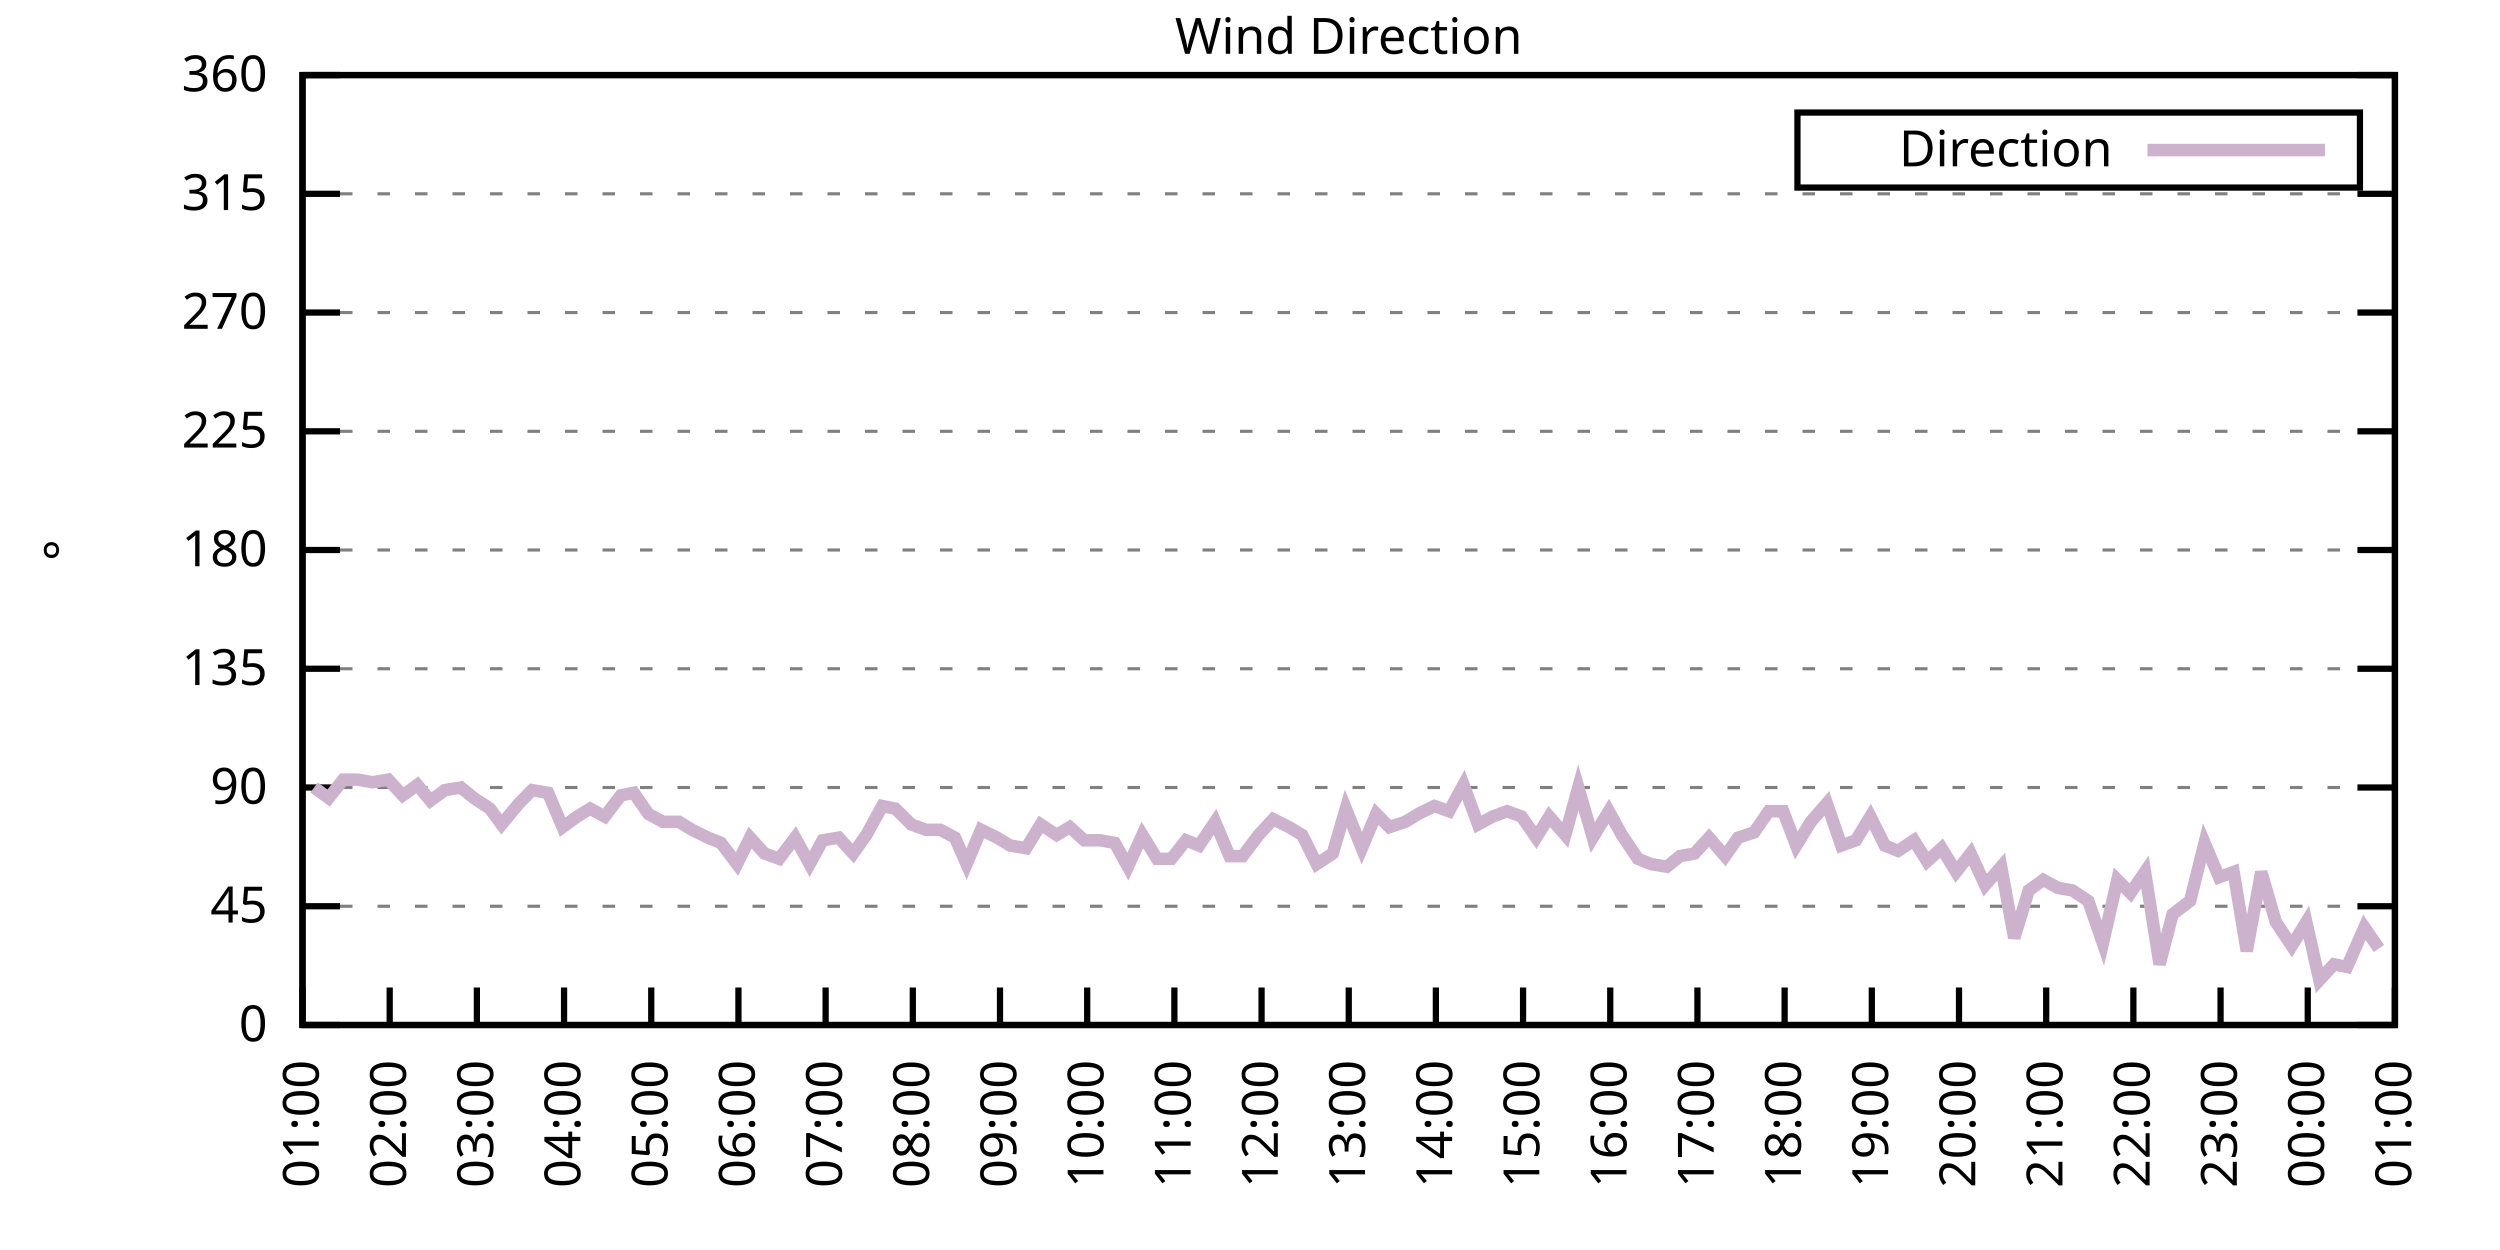
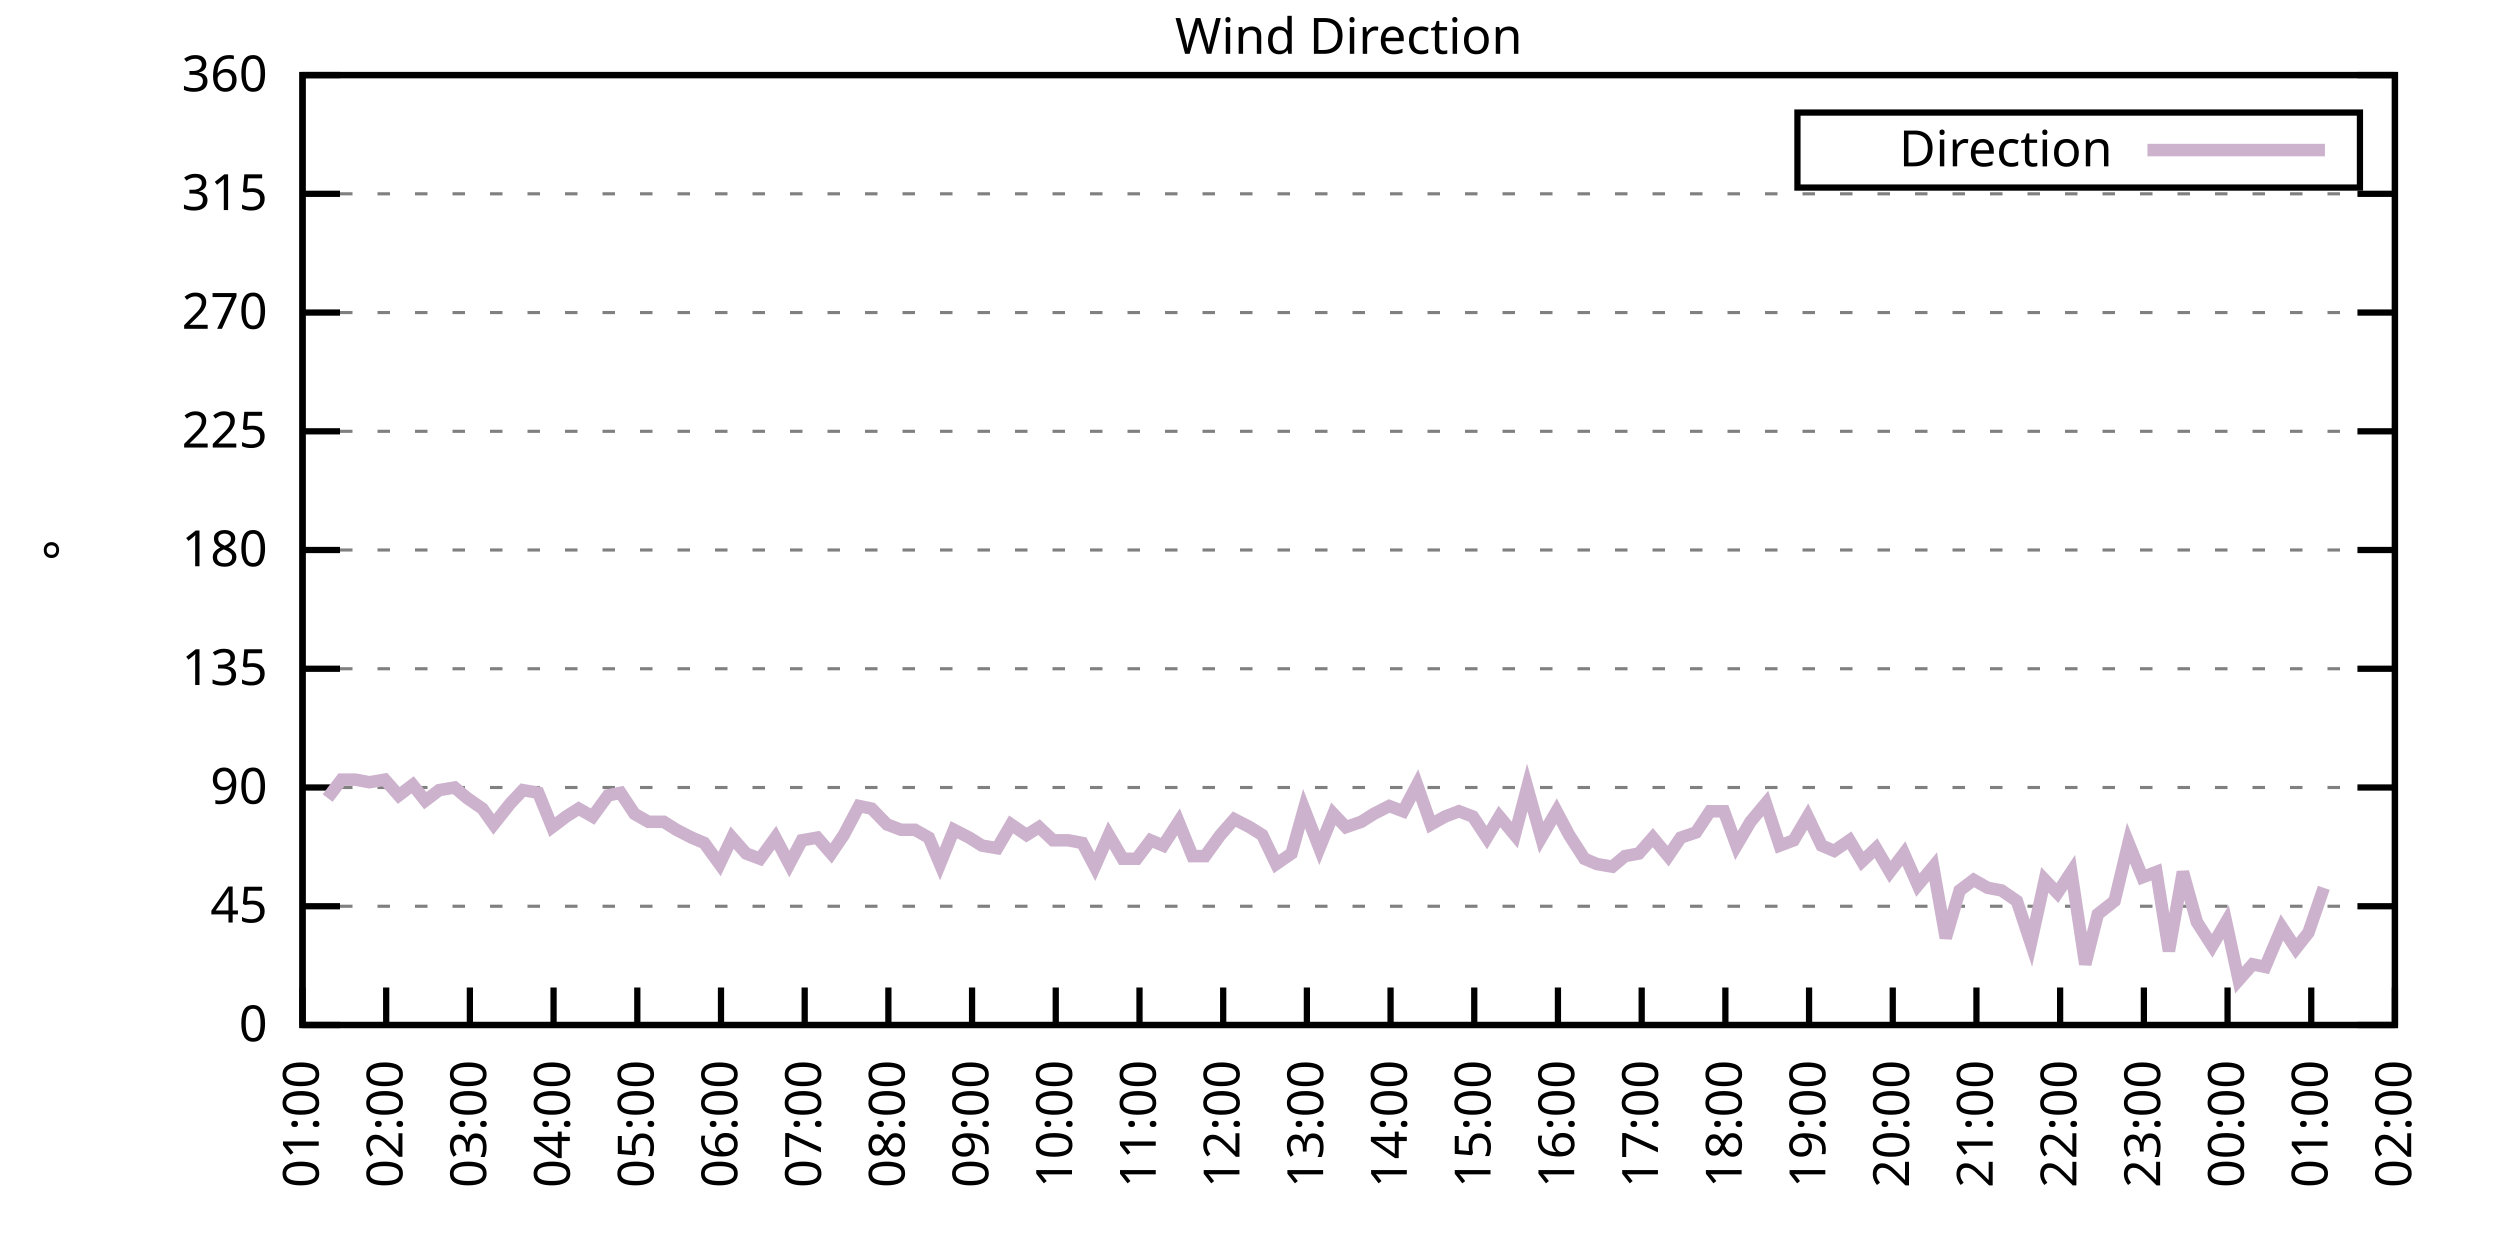
<svg xmlns="http://www.w3.org/2000/svg" xmlns:xlink="http://www.w3.org/1999/xlink" width="400" height="200" viewBox="0 0 400 200">
  <g id="gnuplot_canvas">
    <rect x="0" y="0" width="400" height="200" fill="none" />
    <defs>
      <circle id="gpDot" r="0.5" stroke-width="0.5" stroke="currentColor" />
      <path id="gpPt0" stroke-width="0.333" stroke="currentColor" d="M-1,0 h2 M0,-1 v2" />
      <path id="gpPt1" stroke-width="0.333" stroke="currentColor" d="M-1,-1 L1,1 M1,-1 L-1,1" />
      <path id="gpPt2" stroke-width="0.333" stroke="currentColor" d="M-1,0 L1,0 M0,-1 L0,1 M-1,-1 L1,1 M-1,1 L1,-1" />
      <rect id="gpPt3" stroke-width="0.333" stroke="currentColor" x="-1" y="-1" width="2" height="2" />
      <rect id="gpPt4" stroke-width="0.333" stroke="currentColor" fill="currentColor" x="-1" y="-1" width="2" height="2" />
      <circle id="gpPt5" stroke-width="0.333" stroke="currentColor" cx="0" cy="0" r="1" />
      <use xlink:href="#gpPt5" id="gpPt6" fill="currentColor" stroke="none" />
      <path id="gpPt7" stroke-width="0.333" stroke="currentColor" d="M0,-1.33 L-1.33,0.67 L1.33,0.67 z" />
      <use xlink:href="#gpPt7" id="gpPt8" fill="currentColor" stroke="none" />
      <use xlink:href="#gpPt7" id="gpPt9" stroke="currentColor" transform="rotate(180)" />
      <use xlink:href="#gpPt9" id="gpPt10" fill="currentColor" stroke="none" />
      <use xlink:href="#gpPt3" id="gpPt11" stroke="currentColor" transform="rotate(45)" />
      <use xlink:href="#gpPt11" id="gpPt12" fill="currentColor" stroke="none" />
      <path id="gpPt13" stroke-width="0.333" stroke="currentColor" d="M0,1.330 L1.265,0.411 L0.782,-1.067 L-0.782,-1.076 L-1.265,0.411 z" />
      <use xlink:href="#gpPt13" id="gpPt14" fill="currentColor" stroke="none" />
      <filter id="textbox" filterUnits="objectBoundingBox" x="0" y="0" height="1" width="1">
        <feFlood flood-color="white" flood-opacity="1" result="bgnd" />
        <feComposite in="SourceGraphic" in2="bgnd" operator="atop" />
      </filter>
      <filter id="greybox" filterUnits="objectBoundingBox" x="0" y="0" height="1" width="1">
        <feFlood flood-color="lightgrey" flood-opacity="1" result="grey" />
        <feComposite in="SourceGraphic" in2="grey" operator="atop" />
      </filter>
    </defs>
    <g fill="none" color="white" stroke="currentColor" stroke-width="1.00" stroke-linecap="butt" stroke-linejoin="miter">
</g>
    <g fill="none" color="black" stroke="currentColor" stroke-width="1.00" stroke-linecap="butt" stroke-linejoin="miter">
      <g stroke="none" shape-rendering="crispEdges">
        <polygon fill="rgb(255, 255, 255)" points="48.40,164.00 383.18,164.00 383.18,12.02 48.40,12.02 " />
      </g>
    </g>
    <g fill="none" color="black" stroke="currentColor" stroke-width="1.00" stroke-linecap="butt" stroke-linejoin="miter">
</g>
    <g fill="none" color="black" stroke="black" stroke-width="0.50" stroke-linecap="butt" stroke-linejoin="miter">
</g>
    <g fill="none" color="gray" stroke="currentColor" stroke-width="0.50" stroke-linecap="butt" stroke-linejoin="miter">
      <path stroke="gray" stroke-dasharray="2,4" class="gridline" d="M48.40,164.00 L383.19,164.00  " />
    </g>
    <g fill="none" color="gray" stroke="gray" stroke-width="1.00" stroke-linecap="butt" stroke-linejoin="miter">
</g>
    <g fill="none" color="black" stroke="currentColor" stroke-width="1.00" stroke-linecap="butt" stroke-linejoin="miter">
      <path stroke="black" d="M48.40,164.00 L54.40,164.00 M383.19,164.00 L377.19,164.00  " />
      <g transform="translate(42.80,166.60)" stroke="none" fill="black" font-family="Sans" font-size="8.00" text-anchor="end">
        <text>
          <tspan font-family="Sans"> 0</tspan>
        </text>
      </g>
    </g>
    <g fill="none" color="black" stroke="currentColor" stroke-width="1.00" stroke-linecap="butt" stroke-linejoin="miter">
</g>
    <g fill="none" color="black" stroke="black" stroke-width="0.50" stroke-linecap="butt" stroke-linejoin="miter">
</g>
    <g fill="none" color="gray" stroke="currentColor" stroke-width="0.50" stroke-linecap="butt" stroke-linejoin="miter">
      <path stroke="gray" stroke-dasharray="2,4" class="gridline" d="M48.40,145.00 L383.19,145.00  " />
    </g>
    <g fill="none" color="gray" stroke="gray" stroke-width="1.00" stroke-linecap="butt" stroke-linejoin="miter">
</g>
    <g fill="none" color="black" stroke="currentColor" stroke-width="1.00" stroke-linecap="butt" stroke-linejoin="miter">
      <path stroke="black" d="M48.40,145.00 L54.40,145.00 M383.19,145.00 L377.19,145.00  " />
      <g transform="translate(42.80,147.60)" stroke="none" fill="black" font-family="Sans" font-size="8.00" text-anchor="end">
        <text>
          <tspan font-family="Sans"> 45</tspan>
        </text>
      </g>
    </g>
    <g fill="none" color="black" stroke="currentColor" stroke-width="1.00" stroke-linecap="butt" stroke-linejoin="miter">
</g>
    <g fill="none" color="black" stroke="black" stroke-width="0.50" stroke-linecap="butt" stroke-linejoin="miter">
</g>
    <g fill="none" color="gray" stroke="currentColor" stroke-width="0.50" stroke-linecap="butt" stroke-linejoin="miter">
      <path stroke="gray" stroke-dasharray="2,4" class="gridline" d="M48.40,126.00 L383.19,126.00  " />
    </g>
    <g fill="none" color="gray" stroke="gray" stroke-width="1.00" stroke-linecap="butt" stroke-linejoin="miter">
</g>
    <g fill="none" color="black" stroke="currentColor" stroke-width="1.00" stroke-linecap="butt" stroke-linejoin="miter">
      <path stroke="black" d="M48.40,126.00 L54.40,126.00 M383.19,126.00 L377.19,126.00  " />
      <g transform="translate(42.80,128.60)" stroke="none" fill="black" font-family="Sans" font-size="8.00" text-anchor="end">
        <text>
          <tspan font-family="Sans"> 90</tspan>
        </text>
      </g>
    </g>
    <g fill="none" color="black" stroke="currentColor" stroke-width="1.00" stroke-linecap="butt" stroke-linejoin="miter">
</g>
    <g fill="none" color="black" stroke="black" stroke-width="0.50" stroke-linecap="butt" stroke-linejoin="miter">
</g>
    <g fill="none" color="gray" stroke="currentColor" stroke-width="0.50" stroke-linecap="butt" stroke-linejoin="miter">
      <path stroke="gray" stroke-dasharray="2,4" class="gridline" d="M48.40,107.00 L383.19,107.00  " />
    </g>
    <g fill="none" color="gray" stroke="gray" stroke-width="1.00" stroke-linecap="butt" stroke-linejoin="miter">
</g>
    <g fill="none" color="black" stroke="currentColor" stroke-width="1.00" stroke-linecap="butt" stroke-linejoin="miter">
      <path stroke="black" d="M48.40,107.00 L54.40,107.00 M383.19,107.00 L377.19,107.00  " />
      <g transform="translate(42.80,109.60)" stroke="none" fill="black" font-family="Sans" font-size="8.00" text-anchor="end">
        <text>
          <tspan font-family="Sans"> 135</tspan>
        </text>
      </g>
    </g>
    <g fill="none" color="black" stroke="currentColor" stroke-width="1.00" stroke-linecap="butt" stroke-linejoin="miter">
</g>
    <g fill="none" color="black" stroke="black" stroke-width="0.50" stroke-linecap="butt" stroke-linejoin="miter">
</g>
    <g fill="none" color="gray" stroke="currentColor" stroke-width="0.50" stroke-linecap="butt" stroke-linejoin="miter">
      <path stroke="gray" stroke-dasharray="2,4" class="gridline" d="M48.40,88.00 L383.19,88.00  " />
    </g>
    <g fill="none" color="gray" stroke="gray" stroke-width="1.00" stroke-linecap="butt" stroke-linejoin="miter">
</g>
    <g fill="none" color="black" stroke="currentColor" stroke-width="1.00" stroke-linecap="butt" stroke-linejoin="miter">
      <path stroke="black" d="M48.40,88.00 L54.40,88.00 M383.19,88.00 L377.19,88.00  " />
      <g transform="translate(42.80,90.60)" stroke="none" fill="black" font-family="Sans" font-size="8.00" text-anchor="end">
        <text>
          <tspan font-family="Sans"> 180</tspan>
        </text>
      </g>
    </g>
    <g fill="none" color="black" stroke="currentColor" stroke-width="1.00" stroke-linecap="butt" stroke-linejoin="miter">
</g>
    <g fill="none" color="black" stroke="black" stroke-width="0.50" stroke-linecap="butt" stroke-linejoin="miter">
</g>
    <g fill="none" color="gray" stroke="currentColor" stroke-width="0.50" stroke-linecap="butt" stroke-linejoin="miter">
      <path stroke="gray" stroke-dasharray="2,4" class="gridline" d="M48.40,69.01 L383.19,69.01  " />
    </g>
    <g fill="none" color="gray" stroke="gray" stroke-width="1.00" stroke-linecap="butt" stroke-linejoin="miter">
</g>
    <g fill="none" color="black" stroke="currentColor" stroke-width="1.00" stroke-linecap="butt" stroke-linejoin="miter">
      <path stroke="black" d="M48.40,69.01 L54.40,69.01 M383.19,69.01 L377.19,69.01  " />
      <g transform="translate(42.80,71.61)" stroke="none" fill="black" font-family="Sans" font-size="8.00" text-anchor="end">
        <text>
          <tspan font-family="Sans"> 225</tspan>
        </text>
      </g>
    </g>
    <g fill="none" color="black" stroke="currentColor" stroke-width="1.00" stroke-linecap="butt" stroke-linejoin="miter">
</g>
    <g fill="none" color="black" stroke="black" stroke-width="0.50" stroke-linecap="butt" stroke-linejoin="miter">
</g>
    <g fill="none" color="gray" stroke="currentColor" stroke-width="0.50" stroke-linecap="butt" stroke-linejoin="miter">
      <path stroke="gray" stroke-dasharray="2,4" class="gridline" d="M48.40,50.01 L383.19,50.01  " />
    </g>
    <g fill="none" color="gray" stroke="gray" stroke-width="1.00" stroke-linecap="butt" stroke-linejoin="miter">
</g>
    <g fill="none" color="black" stroke="currentColor" stroke-width="1.00" stroke-linecap="butt" stroke-linejoin="miter">
      <path stroke="black" d="M48.40,50.01 L54.40,50.01 M383.19,50.01 L377.19,50.01  " />
      <g transform="translate(42.80,52.61)" stroke="none" fill="black" font-family="Sans" font-size="8.00" text-anchor="end">
        <text>
          <tspan font-family="Sans"> 270</tspan>
        </text>
      </g>
    </g>
    <g fill="none" color="black" stroke="currentColor" stroke-width="1.00" stroke-linecap="butt" stroke-linejoin="miter">
</g>
    <g fill="none" color="black" stroke="black" stroke-width="0.50" stroke-linecap="butt" stroke-linejoin="miter">
</g>
    <g fill="none" color="gray" stroke="currentColor" stroke-width="0.50" stroke-linecap="butt" stroke-linejoin="miter">
      <path stroke="gray" stroke-dasharray="2,4" class="gridline" d="M48.40,31.01 L383.19,31.01  " />
    </g>
    <g fill="none" color="gray" stroke="gray" stroke-width="1.00" stroke-linecap="butt" stroke-linejoin="miter">
</g>
    <g fill="none" color="black" stroke="currentColor" stroke-width="1.00" stroke-linecap="butt" stroke-linejoin="miter">
      <path stroke="black" d="M48.40,31.01 L54.40,31.01 M383.19,31.01 L377.19,31.01  " />
      <g transform="translate(42.80,33.61)" stroke="none" fill="black" font-family="Sans" font-size="8.00" text-anchor="end">
        <text>
          <tspan font-family="Sans"> 315</tspan>
        </text>
      </g>
    </g>
    <g fill="none" color="black" stroke="currentColor" stroke-width="1.00" stroke-linecap="butt" stroke-linejoin="miter">
</g>
    <g fill="none" color="black" stroke="black" stroke-width="0.50" stroke-linecap="butt" stroke-linejoin="miter">
</g>
    <g fill="none" color="gray" stroke="currentColor" stroke-width="0.50" stroke-linecap="butt" stroke-linejoin="miter">
      <path stroke="gray" stroke-dasharray="2,4" class="gridline" d="M48.40,12.01 L383.19,12.01  " />
    </g>
    <g fill="none" color="gray" stroke="gray" stroke-width="1.00" stroke-linecap="butt" stroke-linejoin="miter">
</g>
    <g fill="none" color="black" stroke="currentColor" stroke-width="1.00" stroke-linecap="butt" stroke-linejoin="miter">
      <path stroke="black" d="M48.40,12.01 L54.40,12.01 M383.19,12.01 L377.19,12.01  " />
      <g transform="translate(42.80,14.61)" stroke="none" fill="black" font-family="Sans" font-size="8.00" text-anchor="end">
        <text>
          <tspan font-family="Sans"> 360</tspan>
        </text>
      </g>
    </g>
    <g fill="none" color="black" stroke="currentColor" stroke-width="1.00" stroke-linecap="butt" stroke-linejoin="miter">
      <path stroke="black" d="M48.40,164.00 L48.40,158.00  " />
      <g transform="translate(51.00,169.60) rotate(270.00)" stroke="none" fill="black" font-family="Sans" font-size="8.00" text-anchor="end">
        <text>
          <tspan font-family="Sans">01:00</tspan>
        </text>
      </g>
    </g>
    <g fill="none" color="black" stroke="currentColor" stroke-width="1.00" stroke-linecap="butt" stroke-linejoin="miter">
-       <path stroke="black" d="M62.35,164.00 L62.35,158.00  " />
-       <g transform="translate(64.95,169.60) rotate(270.00)" stroke="none" fill="black" font-family="Sans" font-size="8.00" text-anchor="end">
+       <path stroke="black" d="M61.79,164.00 L61.79,158.00  " />
+       <g transform="translate(64.39,169.60) rotate(270.00)" stroke="none" fill="black" font-family="Sans" font-size="8.00" text-anchor="end">
        <text>
          <tspan font-family="Sans">02:00</tspan>
        </text>
      </g>
    </g>
    <g fill="none" color="black" stroke="currentColor" stroke-width="1.00" stroke-linecap="butt" stroke-linejoin="miter">
-       <path stroke="black" d="M76.30,164.00 L76.30,158.00  " />
-       <g transform="translate(78.90,169.60) rotate(270.00)" stroke="none" fill="black" font-family="Sans" font-size="8.00" text-anchor="end">
+       <path stroke="black" d="M75.18,164.00 L75.18,158.00  " />
+       <g transform="translate(77.78,169.60) rotate(270.00)" stroke="none" fill="black" font-family="Sans" font-size="8.00" text-anchor="end">
        <text>
          <tspan font-family="Sans">03:00</tspan>
        </text>
      </g>
    </g>
    <g fill="none" color="black" stroke="currentColor" stroke-width="1.00" stroke-linecap="butt" stroke-linejoin="miter">
-       <path stroke="black" d="M90.25,164.00 L90.25,158.00  " />
-       <g transform="translate(92.85,169.60) rotate(270.00)" stroke="none" fill="black" font-family="Sans" font-size="8.00" text-anchor="end">
+       <path stroke="black" d="M88.57,164.00 L88.57,158.00  " />
+       <g transform="translate(91.17,169.60) rotate(270.00)" stroke="none" fill="black" font-family="Sans" font-size="8.00" text-anchor="end">
        <text>
          <tspan font-family="Sans">04:00</tspan>
        </text>
      </g>
    </g>
    <g fill="none" color="black" stroke="currentColor" stroke-width="1.00" stroke-linecap="butt" stroke-linejoin="miter">
-       <path stroke="black" d="M104.20,164.00 L104.20,158.00  " />
-       <g transform="translate(106.80,169.60) rotate(270.00)" stroke="none" fill="black" font-family="Sans" font-size="8.00" text-anchor="end">
+       <path stroke="black" d="M101.97,164.00 L101.97,158.00  " />
+       <g transform="translate(104.57,169.60) rotate(270.00)" stroke="none" fill="black" font-family="Sans" font-size="8.00" text-anchor="end">
        <text>
          <tspan font-family="Sans">05:00</tspan>
        </text>
      </g>
    </g>
    <g fill="none" color="black" stroke="currentColor" stroke-width="1.00" stroke-linecap="butt" stroke-linejoin="miter">
-       <path stroke="black" d="M118.15,164.00 L118.15,158.00  " />
-       <g transform="translate(120.75,169.60) rotate(270.00)" stroke="none" fill="black" font-family="Sans" font-size="8.00" text-anchor="end">
+       <path stroke="black" d="M115.36,164.00 L115.36,158.00  " />
+       <g transform="translate(117.96,169.60) rotate(270.00)" stroke="none" fill="black" font-family="Sans" font-size="8.00" text-anchor="end">
        <text>
          <tspan font-family="Sans">06:00</tspan>
        </text>
      </g>
    </g>
    <g fill="none" color="black" stroke="currentColor" stroke-width="1.00" stroke-linecap="butt" stroke-linejoin="miter">
-       <path stroke="black" d="M132.10,164.00 L132.10,158.00  " />
-       <g transform="translate(134.70,169.60) rotate(270.00)" stroke="none" fill="black" font-family="Sans" font-size="8.00" text-anchor="end">
+       <path stroke="black" d="M128.75,164.00 L128.75,158.00  " />
+       <g transform="translate(131.35,169.60) rotate(270.00)" stroke="none" fill="black" font-family="Sans" font-size="8.00" text-anchor="end">
        <text>
          <tspan font-family="Sans">07:00</tspan>
        </text>
      </g>
    </g>
    <g fill="none" color="black" stroke="currentColor" stroke-width="1.00" stroke-linecap="butt" stroke-linejoin="miter">
-       <path stroke="black" d="M146.05,164.00 L146.05,158.00  " />
-       <g transform="translate(148.65,169.60) rotate(270.00)" stroke="none" fill="black" font-family="Sans" font-size="8.00" text-anchor="end">
+       <path stroke="black" d="M142.14,164.00 L142.14,158.00  " />
+       <g transform="translate(144.74,169.60) rotate(270.00)" stroke="none" fill="black" font-family="Sans" font-size="8.00" text-anchor="end">
        <text>
          <tspan font-family="Sans">08:00</tspan>
        </text>
      </g>
    </g>
    <g fill="none" color="black" stroke="currentColor" stroke-width="1.00" stroke-linecap="butt" stroke-linejoin="miter">
-       <path stroke="black" d="M160.00,164.00 L160.00,158.00  " />
-       <g transform="translate(162.60,169.60) rotate(270.00)" stroke="none" fill="black" font-family="Sans" font-size="8.00" text-anchor="end">
+       <path stroke="black" d="M155.53,164.00 L155.53,158.00  " />
+       <g transform="translate(158.13,169.60) rotate(270.00)" stroke="none" fill="black" font-family="Sans" font-size="8.00" text-anchor="end">
        <text>
          <tspan font-family="Sans">09:00</tspan>
        </text>
      </g>
    </g>
    <g fill="none" color="black" stroke="currentColor" stroke-width="1.00" stroke-linecap="butt" stroke-linejoin="miter">
-       <path stroke="black" d="M173.95,164.00 L173.95,158.00  " />
-       <g transform="translate(176.55,169.60) rotate(270.00)" stroke="none" fill="black" font-family="Sans" font-size="8.00" text-anchor="end">
+       <path stroke="black" d="M168.92,164.00 L168.92,158.00  " />
+       <g transform="translate(171.52,169.60) rotate(270.00)" stroke="none" fill="black" font-family="Sans" font-size="8.00" text-anchor="end">
        <text>
          <tspan font-family="Sans">10:00</tspan>
        </text>
      </g>
    </g>
    <g fill="none" color="black" stroke="currentColor" stroke-width="1.00" stroke-linecap="butt" stroke-linejoin="miter">
-       <path stroke="black" d="M187.90,164.00 L187.90,158.00  " />
-       <g transform="translate(190.50,169.60) rotate(270.00)" stroke="none" fill="black" font-family="Sans" font-size="8.00" text-anchor="end">
+       <path stroke="black" d="M182.32,164.00 L182.32,158.00  " />
+       <g transform="translate(184.92,169.60) rotate(270.00)" stroke="none" fill="black" font-family="Sans" font-size="8.00" text-anchor="end">
        <text>
          <tspan font-family="Sans">11:00</tspan>
        </text>
      </g>
    </g>
    <g fill="none" color="black" stroke="currentColor" stroke-width="1.00" stroke-linecap="butt" stroke-linejoin="miter">
-       <path stroke="black" d="M201.85,164.00 L201.85,158.00  " />
-       <g transform="translate(204.45,169.60) rotate(270.00)" stroke="none" fill="black" font-family="Sans" font-size="8.00" text-anchor="end">
+       <path stroke="black" d="M195.71,164.00 L195.71,158.00  " />
+       <g transform="translate(198.31,169.60) rotate(270.00)" stroke="none" fill="black" font-family="Sans" font-size="8.00" text-anchor="end">
        <text>
          <tspan font-family="Sans">12:00</tspan>
        </text>
      </g>
    </g>
    <g fill="none" color="black" stroke="currentColor" stroke-width="1.00" stroke-linecap="butt" stroke-linejoin="miter">
-       <path stroke="black" d="M215.80,164.00 L215.80,158.00  " />
-       <g transform="translate(218.40,169.60) rotate(270.00)" stroke="none" fill="black" font-family="Sans" font-size="8.00" text-anchor="end">
+       <path stroke="black" d="M209.10,164.00 L209.10,158.00  " />
+       <g transform="translate(211.70,169.60) rotate(270.00)" stroke="none" fill="black" font-family="Sans" font-size="8.00" text-anchor="end">
        <text>
          <tspan font-family="Sans">13:00</tspan>
        </text>
      </g>
    </g>
    <g fill="none" color="black" stroke="currentColor" stroke-width="1.00" stroke-linecap="butt" stroke-linejoin="miter">
-       <path stroke="black" d="M229.74,164.00 L229.74,158.00  " />
-       <g transform="translate(232.34,169.60) rotate(270.00)" stroke="none" fill="black" font-family="Sans" font-size="8.00" text-anchor="end">
+       <path stroke="black" d="M222.49,164.00 L222.49,158.00  " />
+       <g transform="translate(225.09,169.60) rotate(270.00)" stroke="none" fill="black" font-family="Sans" font-size="8.00" text-anchor="end">
        <text>
          <tspan font-family="Sans">14:00</tspan>
        </text>
      </g>
    </g>
    <g fill="none" color="black" stroke="currentColor" stroke-width="1.00" stroke-linecap="butt" stroke-linejoin="miter">
-       <path stroke="black" d="M243.69,164.00 L243.69,158.00  " />
-       <g transform="translate(246.29,169.60) rotate(270.00)" stroke="none" fill="black" font-family="Sans" font-size="8.00" text-anchor="end">
+       <path stroke="black" d="M235.88,164.00 L235.88,158.00  " />
+       <g transform="translate(238.48,169.60) rotate(270.00)" stroke="none" fill="black" font-family="Sans" font-size="8.00" text-anchor="end">
        <text>
          <tspan font-family="Sans">15:00</tspan>
        </text>
      </g>
    </g>
    <g fill="none" color="black" stroke="currentColor" stroke-width="1.00" stroke-linecap="butt" stroke-linejoin="miter">
-       <path stroke="black" d="M257.64,164.00 L257.64,158.00  " />
-       <g transform="translate(260.24,169.60) rotate(270.00)" stroke="none" fill="black" font-family="Sans" font-size="8.00" text-anchor="end">
+       <path stroke="black" d="M249.27,164.00 L249.27,158.00  " />
+       <g transform="translate(251.87,169.60) rotate(270.00)" stroke="none" fill="black" font-family="Sans" font-size="8.00" text-anchor="end">
        <text>
          <tspan font-family="Sans">16:00</tspan>
        </text>
      </g>
    </g>
    <g fill="none" color="black" stroke="currentColor" stroke-width="1.00" stroke-linecap="butt" stroke-linejoin="miter">
-       <path stroke="black" d="M271.59,164.00 L271.59,158.00  " />
-       <g transform="translate(274.19,169.60) rotate(270.00)" stroke="none" fill="black" font-family="Sans" font-size="8.00" text-anchor="end">
+       <path stroke="black" d="M262.67,164.00 L262.67,158.00  " />
+       <g transform="translate(265.27,169.60) rotate(270.00)" stroke="none" fill="black" font-family="Sans" font-size="8.00" text-anchor="end">
        <text>
          <tspan font-family="Sans">17:00</tspan>
        </text>
      </g>
    </g>
    <g fill="none" color="black" stroke="currentColor" stroke-width="1.00" stroke-linecap="butt" stroke-linejoin="miter">
-       <path stroke="black" d="M285.54,164.00 L285.54,158.00  " />
-       <g transform="translate(288.14,169.60) rotate(270.00)" stroke="none" fill="black" font-family="Sans" font-size="8.00" text-anchor="end">
+       <path stroke="black" d="M276.06,164.00 L276.06,158.00  " />
+       <g transform="translate(278.66,169.60) rotate(270.00)" stroke="none" fill="black" font-family="Sans" font-size="8.00" text-anchor="end">
        <text>
          <tspan font-family="Sans">18:00</tspan>
        </text>
      </g>
    </g>
    <g fill="none" color="black" stroke="currentColor" stroke-width="1.00" stroke-linecap="butt" stroke-linejoin="miter">
-       <path stroke="black" d="M299.49,164.00 L299.49,158.00  " />
-       <g transform="translate(302.09,169.60) rotate(270.00)" stroke="none" fill="black" font-family="Sans" font-size="8.00" text-anchor="end">
+       <path stroke="black" d="M289.45,164.00 L289.45,158.00  " />
+       <g transform="translate(292.05,169.60) rotate(270.00)" stroke="none" fill="black" font-family="Sans" font-size="8.00" text-anchor="end">
        <text>
          <tspan font-family="Sans">19:00</tspan>
        </text>
      </g>
    </g>
    <g fill="none" color="black" stroke="currentColor" stroke-width="1.00" stroke-linecap="butt" stroke-linejoin="miter">
-       <path stroke="black" d="M313.44,164.00 L313.44,158.00  " />
-       <g transform="translate(316.04,169.60) rotate(270.00)" stroke="none" fill="black" font-family="Sans" font-size="8.00" text-anchor="end">
+       <path stroke="black" d="M302.84,164.00 L302.84,158.00  " />
+       <g transform="translate(305.44,169.60) rotate(270.00)" stroke="none" fill="black" font-family="Sans" font-size="8.00" text-anchor="end">
        <text>
          <tspan font-family="Sans">20:00</tspan>
        </text>
      </g>
    </g>
    <g fill="none" color="black" stroke="currentColor" stroke-width="1.00" stroke-linecap="butt" stroke-linejoin="miter">
-       <path stroke="black" d="M327.39,164.00 L327.39,158.00  " />
-       <g transform="translate(329.99,169.60) rotate(270.00)" stroke="none" fill="black" font-family="Sans" font-size="8.00" text-anchor="end">
+       <path stroke="black" d="M316.23,164.00 L316.23,158.00  " />
+       <g transform="translate(318.83,169.60) rotate(270.00)" stroke="none" fill="black" font-family="Sans" font-size="8.00" text-anchor="end">
        <text>
          <tspan font-family="Sans">21:00</tspan>
        </text>
      </g>
    </g>
    <g fill="none" color="black" stroke="currentColor" stroke-width="1.00" stroke-linecap="butt" stroke-linejoin="miter">
-       <path stroke="black" d="M341.34,164.00 L341.34,158.00  " />
-       <g transform="translate(343.94,169.60) rotate(270.00)" stroke="none" fill="black" font-family="Sans" font-size="8.00" text-anchor="end">
+       <path stroke="black" d="M329.62,164.00 L329.62,158.00  " />
+       <g transform="translate(332.22,169.60) rotate(270.00)" stroke="none" fill="black" font-family="Sans" font-size="8.00" text-anchor="end">
        <text>
          <tspan font-family="Sans">22:00</tspan>
        </text>
      </g>
    </g>
    <g fill="none" color="black" stroke="currentColor" stroke-width="1.00" stroke-linecap="butt" stroke-linejoin="miter">
-       <path stroke="black" d="M355.29,164.00 L355.29,158.00  " />
-       <g transform="translate(357.89,169.60) rotate(270.00)" stroke="none" fill="black" font-family="Sans" font-size="8.00" text-anchor="end">
+       <path stroke="black" d="M343.02,164.00 L343.02,158.00  " />
+       <g transform="translate(345.62,169.60) rotate(270.00)" stroke="none" fill="black" font-family="Sans" font-size="8.00" text-anchor="end">
        <text>
          <tspan font-family="Sans">23:00</tspan>
        </text>
      </g>
    </g>
    <g fill="none" color="black" stroke="currentColor" stroke-width="1.00" stroke-linecap="butt" stroke-linejoin="miter">
-       <path stroke="black" d="M369.24,164.00 L369.24,158.00  " />
-       <g transform="translate(371.84,169.60) rotate(270.00)" stroke="none" fill="black" font-family="Sans" font-size="8.00" text-anchor="end">
+       <path stroke="black" d="M356.41,164.00 L356.41,158.00  " />
+       <g transform="translate(359.01,169.60) rotate(270.00)" stroke="none" fill="black" font-family="Sans" font-size="8.00" text-anchor="end">
        <text>
          <tspan font-family="Sans">00:00</tspan>
+         </text>
+       </g>
+     </g>
+     <g fill="none" color="black" stroke="currentColor" stroke-width="1.00" stroke-linecap="butt" stroke-linejoin="miter">
+       <path stroke="black" d="M369.80,164.00 L369.80,158.00  " />
+       <g transform="translate(372.40,169.60) rotate(270.00)" stroke="none" fill="black" font-family="Sans" font-size="8.00" text-anchor="end">
+         <text>
+           <tspan font-family="Sans">01:00</tspan>
        </text>
      </g>
    </g>
    <g fill="none" color="black" stroke="currentColor" stroke-width="1.00" stroke-linecap="butt" stroke-linejoin="miter">
      <path stroke="black" d="M383.19,164.00 L383.19,158.00  " />
      <g transform="translate(385.79,169.60) rotate(270.00)" stroke="none" fill="black" font-family="Sans" font-size="8.00" text-anchor="end">
        <text>
-           <tspan font-family="Sans">01:00</tspan>
+           <tspan font-family="Sans">02:00</tspan>
        </text>
      </g>
    </g>
    <g fill="none" color="black" stroke="currentColor" stroke-width="1.00" stroke-linecap="butt" stroke-linejoin="miter">
</g>
    <g fill="none" color="black" stroke="currentColor" stroke-width="1.00" stroke-linecap="butt" stroke-linejoin="miter">
      <path stroke="black" d="M48.40,12.01 L48.40,164.00 L383.19,164.00 L383.19,12.01 L48.40,12.01 Z  " />
    </g>
    <g fill="none" color="black" stroke="currentColor" stroke-width="1.00" stroke-linecap="butt" stroke-linejoin="miter">
</g>
    <g fill="none" color="black" stroke="currentColor" stroke-width="1.00" stroke-linecap="butt" stroke-linejoin="miter">
      <path stroke="black" d="M287.59,30.01 L287.59,18.01 L377.59,18.01 L377.59,30.01 L287.59,30.01 Z  " />
    </g>
    <g id="Wind_direction_plot_1">
      <g fill="none" color="white" stroke="black" stroke-width="2.00" stroke-linecap="butt" stroke-linejoin="miter">
</g>
      <g fill="none" color="black" stroke="currentColor" stroke-width="2.00" stroke-linecap="butt" stroke-linejoin="miter">
        <g transform="translate(337.99,26.61)" stroke="none" fill="black" font-family="Sans" font-size="8.00" text-anchor="end">
          <text>
            <tspan font-family="Sans">Direction</tspan>
          </text>
        </g>
      </g>
      <g fill="none" color="black" stroke="currentColor" stroke-width="2.00" stroke-linecap="butt" stroke-linejoin="miter">
-         <path stroke="rgb(204, 178, 204)" d="M343.59,24.01 L371.99,24.01 M50.26,126.00 L52.58,127.69 L54.91,124.74 L57.23,124.74 L59.56,125.16 L62.12,124.74   L64.44,127.27 L66.77,125.58 L68.86,128.11 L71.18,126.42 L73.74,126.00 L75.83,127.69 L78.39,129.38 L80.25,131.91   L83.04,128.54 L85.13,126.42 L87.69,126.85 L90.02,132.34 L92.34,130.65 L94.43,129.38 L96.76,130.65 L99.32,127.27   L101.41,126.85 L103.73,130.22 L106.06,131.49 L108.62,131.49 L110.71,132.76 L113.27,134.02 L115.36,134.87 L117.92,138.25   L120.01,134.02 L122.33,136.56 L124.66,137.40 L127.22,134.02 L129.54,138.25 L131.63,134.45 L134.19,134.02 L136.51,136.56   L138.61,133.60 L141.16,128.96 L143.26,129.38 L145.81,131.91 L148.14,132.76 L150.46,132.76 L152.79,134.02 L154.65,138.25   L156.97,132.76 L159.53,134.02 L161.62,135.29 L164.18,135.71 L166.51,131.91 L169.06,133.60 L171.16,132.34 L173.48,134.45   L176.04,134.45 L178.36,134.87 L180.46,138.67 L182.78,133.60 L185.11,137.40 L187.43,137.40 L189.76,134.45 L191.85,135.29   L194.41,131.49 L196.73,136.98 L198.82,136.98 L201.38,133.60 L203.71,131.07 L206.26,132.34 L208.36,133.60 L210.68,138.25   L213.24,136.56 L215.33,129.38 L217.89,135.71 L220.21,130.22 L222.30,132.34 L224.86,131.49 L226.95,130.22 L229.51,128.96   L231.84,129.80 L234.16,125.58 L236.49,131.91 L238.81,130.65 L241.14,129.80 L243.46,130.65 L245.79,134.02 L247.88,130.65   L250.44,133.60 L252.53,126.00 L254.85,134.02 L257.41,129.80 L259.50,133.60 L262.06,137.40 L264.15,138.25 L266.71,138.67   L268.80,136.98 L271.13,136.56 L273.45,134.02 L276.01,136.98 L278.10,134.02 L280.66,133.18 L282.99,129.80 L285.31,129.80   L287.40,135.29 L289.73,131.49 L292.29,128.54 L294.61,135.29 L296.94,134.45 L299.26,130.65 L301.58,135.29 L303.68,136.14   L306.23,134.45 L308.33,137.82 L310.65,135.71 L312.98,139.51 L315.30,136.56 L317.63,141.62 L320.18,138.67 L322.28,150.07   L324.60,142.47 L326.93,140.78 L329.25,142.05 L331.58,142.47 L334.13,144.16 L336.46,150.91 L338.78,140.78 L340.88,142.89   L343.20,139.51 L345.53,154.29 L347.62,146.27 L350.41,144.16 L352.73,134.87 L355.06,140.36 L357.38,139.51 L359.48,152.18   L361.80,139.51 L364.13,147.53 L366.68,151.33 L369.01,147.53 L371.10,156.82 L373.43,154.29 L375.52,154.71 L378.31,148.38   L380.63,151.76  " />
+         <path stroke="rgb(204, 178, 204)" d="M343.59,24.01 L371.99,24.01 M52.42,127.69 L54.65,124.74 L56.88,124.74 L59.11,125.16 L61.57,124.74 L63.80,127.27   L66.03,125.58 L68.04,128.11 L70.27,126.42 L72.73,126.00 L74.74,127.69 L77.19,129.38 L78.98,131.91 L81.66,128.54   L83.66,126.42 L86.12,126.85 L88.35,132.34 L90.58,130.65 L92.59,129.38 L94.82,130.65 L97.28,127.27 L99.29,126.85   L101.52,130.22 L103.75,131.49 L106.21,131.49 L108.22,132.76 L110.67,134.02 L112.68,134.87 L115.13,138.25 L117.14,134.02   L119.38,136.56 L121.61,137.40 L124.06,134.02 L126.29,138.25 L128.30,134.45 L130.76,134.02 L132.99,136.56 L135.00,133.60   L137.45,128.96 L139.46,129.38 L141.92,131.91 L144.15,132.76 L146.38,132.76 L148.61,134.02 L150.40,138.25 L152.63,132.76   L155.09,134.02 L157.10,135.29 L159.55,135.71 L161.78,131.91 L164.24,133.60 L166.25,132.34 L168.48,134.45 L170.93,134.45   L173.17,134.87 L175.17,138.67 L177.41,133.60 L179.64,137.40 L181.87,137.40 L184.10,134.45 L186.11,135.29 L188.57,131.49   L190.80,136.98 L192.81,136.98 L195.26,133.60 L197.49,131.07 L199.95,132.34 L201.96,133.60 L204.19,138.25 L206.64,136.56   L208.65,129.38 L211.11,135.71 L213.34,130.22 L215.35,132.34 L217.80,131.49 L219.81,130.22 L222.27,128.96 L224.50,129.80   L226.73,125.58 L228.96,131.91 L231.20,130.65 L233.43,129.80 L235.66,130.65 L237.89,134.02 L239.90,130.65 L242.36,133.60   L244.36,126.00 L246.60,134.02 L249.05,129.80 L251.06,133.60 L253.51,137.40 L255.52,138.25 L257.98,138.67 L259.99,136.98   L262.22,136.56 L264.45,134.02 L266.91,136.98 L268.92,134.02 L271.37,133.18 L273.60,129.80 L275.83,129.80 L277.84,135.29   L280.07,131.49 L282.53,128.54 L284.76,135.29 L286.99,134.45 L289.23,130.65 L291.46,135.29 L293.47,136.14 L295.92,134.45   L297.93,137.82 L300.16,135.71 L302.39,139.51 L304.63,136.56 L306.86,141.62 L309.31,138.67 L311.32,150.07 L313.55,142.47   L315.79,140.78 L318.02,142.05 L320.25,142.47 L322.70,144.16 L324.94,150.91 L327.17,140.78 L329.18,142.89 L331.41,139.51   L333.64,154.29 L335.65,146.27 L338.33,144.16 L340.56,134.87 L342.79,140.36 L345.02,139.51 L347.03,152.18 L349.26,139.51   L351.50,147.53 L353.95,151.33 L356.18,147.53 L358.19,156.82 L360.42,154.29 L362.43,154.71 L365.11,148.38 L367.34,151.76   L369.35,149.22 L371.81,142.05  " />
      </g>
    </g>
    <g fill="none" color="black" stroke="currentColor" stroke-width="2.00" stroke-linecap="butt" stroke-linejoin="miter">
</g>
    <g fill="none" color="black" stroke="black" stroke-width="1.00" stroke-linecap="butt" stroke-linejoin="miter">
</g>
    <g fill="none" color="black" stroke="currentColor" stroke-width="1.00" stroke-linecap="butt" stroke-linejoin="miter">
      <path stroke="black" d="M48.40,12.01 L48.40,164.00 L383.19,164.00 L383.19,12.01 L48.40,12.01 Z  " />
      <g transform="translate(12.80,88.01) rotate(270.00)" stroke="none" fill="black" font-family="Sans" font-size="8.00" text-anchor="middle">
        <text>
          <tspan font-family="Sans">°</tspan>
        </text>
      </g>
    </g>
    <g fill="none" color="black" stroke="currentColor" stroke-width="1.00" stroke-linecap="butt" stroke-linejoin="miter">
</g>
    <g fill="none" color="black" stroke="currentColor" stroke-width="1.00" stroke-linecap="butt" stroke-linejoin="miter">
      <g transform="translate(215.79,8.61)" stroke="none" fill="black" font-family="Sans" font-size="8.00" text-anchor="middle">
        <text>
          <tspan font-family="Sans">Wind Direction</tspan>
        </text>
      </g>
    </g>
    <g fill="none" color="black" stroke="currentColor" stroke-width="1.00" stroke-linecap="butt" stroke-linejoin="miter">
</g>
  </g>
</svg>
